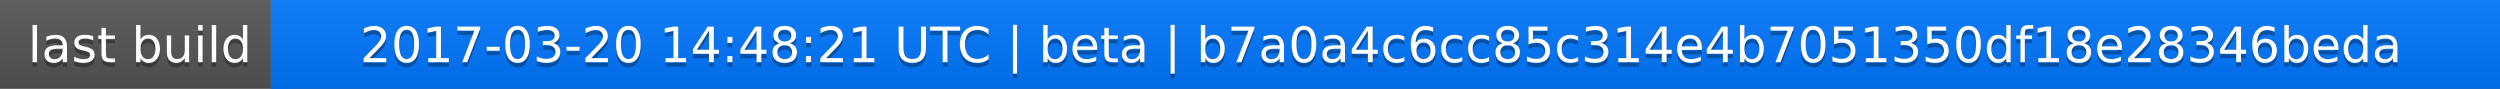
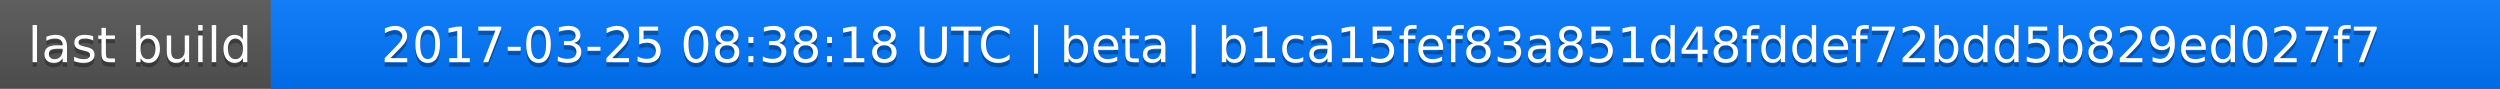
<svg xmlns="http://www.w3.org/2000/svg" width="563" height="20">
  <linearGradient id="a" x2="0" y2="100%">
    <stop offset="0" stop-color="#bbb" stop-opacity=".1" />
    <stop offset="1" stop-opacity=".1" />
  </linearGradient>
  <rect rx="0" width="563" height="20" fill="#555" />
  <rect rx="0" x="61" width="502" height="20" fill="#07f" />
  <path fill="#07f" d="M61 0h4v20h-4z" />
  <rect rx="0" width="563" height="20" fill="url(#a)" />
  <g fill="#fff" text-anchor="middle" font-family="DejaVu Sans,Verdana,Geneva,sans-serif" font-size="11">
    <text x="31.5" y="15" fill="#010101" fill-opacity=".3">last build</text>
    <text x="31.5" y="14">last build</text>
-     <text x="311" y="15" fill="#010101" fill-opacity=".3">2017-03-20 14:48:21 UTC | beta | b7a0a4c6cc85c314e4b7051350df18e28346beda</text>
-     <text x="311" y="14">2017-03-20 14:48:21 UTC | beta | b7a0a4c6cc85c314e4b7051350df18e28346beda</text>
+     <text x="311" y="15" fill="#010101" fill-opacity=".3">2017-03-25 08:38:18 UTC | beta | b1ca15fef83a851d48fddef72bdd5b829ed027f7</text>
+     <text x="311" y="14">2017-03-25 08:38:18 UTC | beta | b1ca15fef83a851d48fddef72bdd5b829ed027f7</text>
  </g>
</svg>
